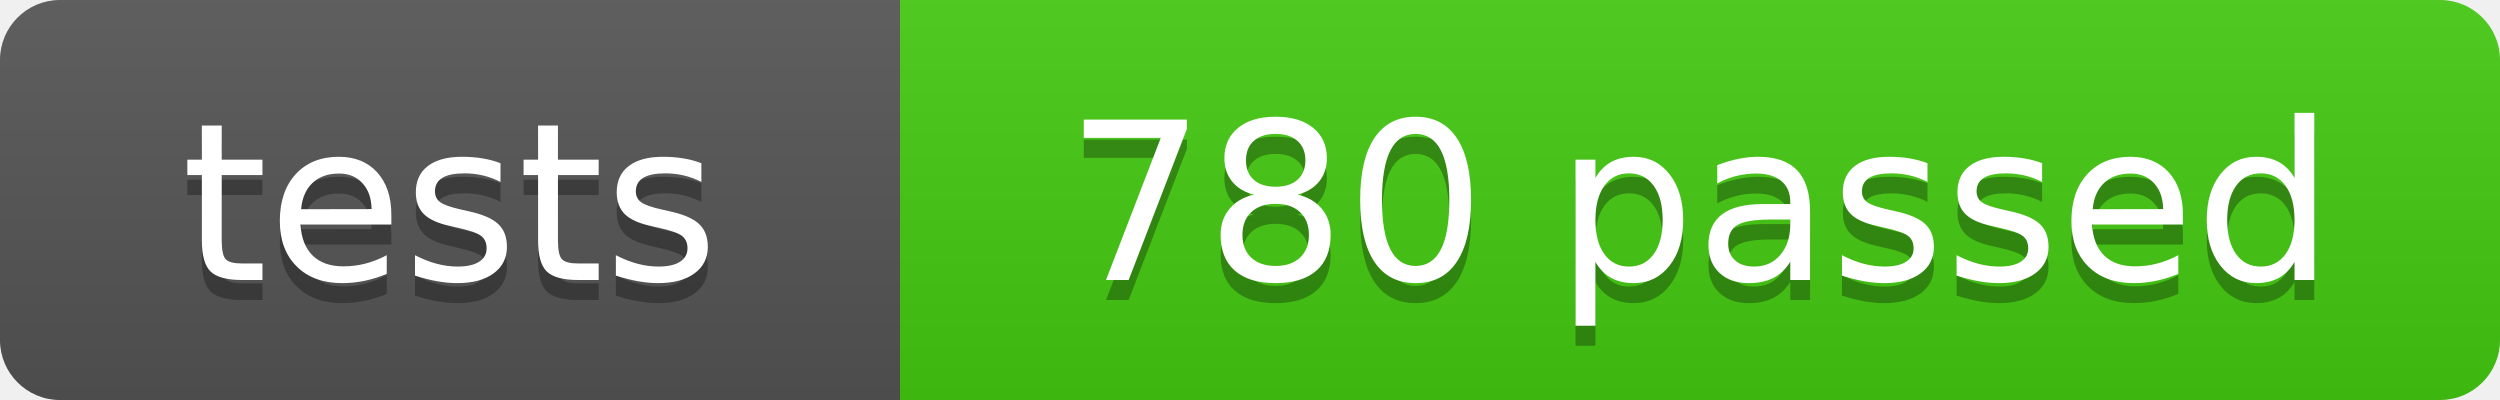
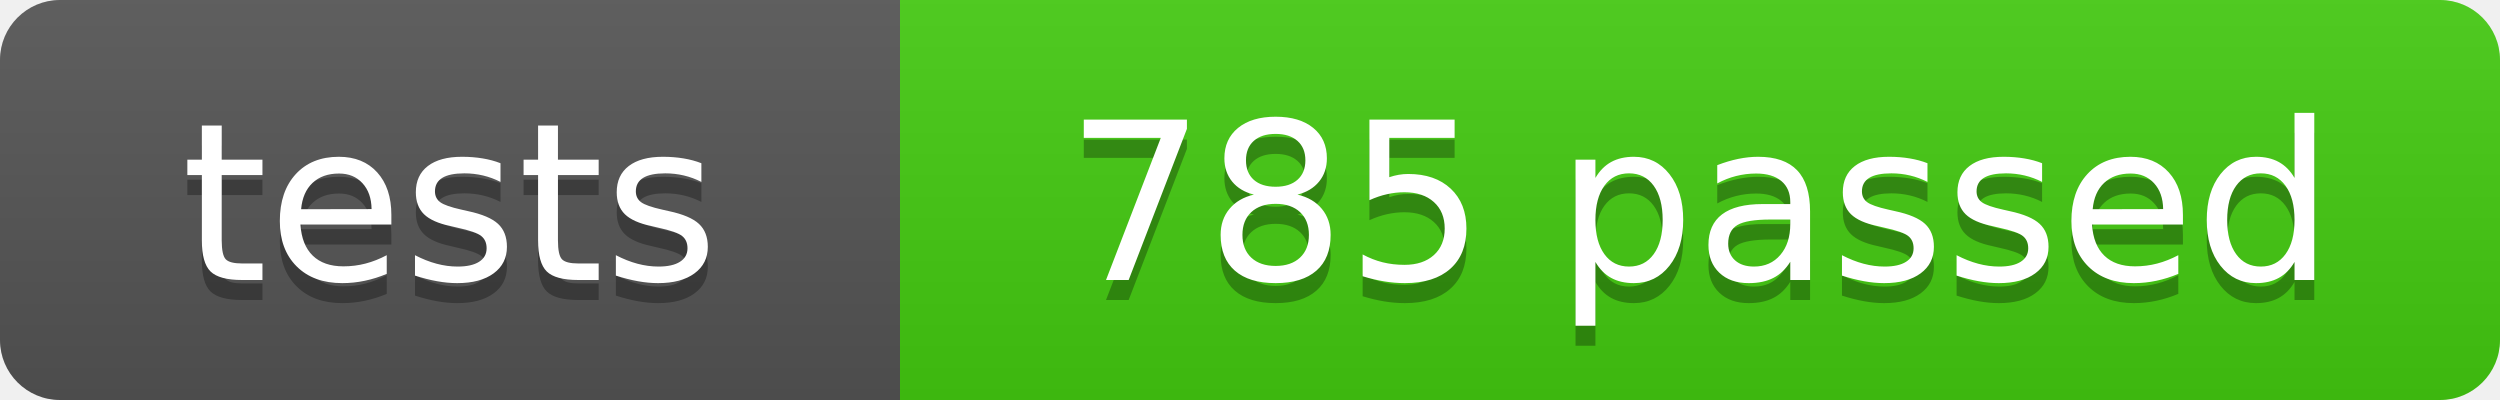
- <svg xmlns="http://www.w3.org/2000/svg" width="125" height="20" role="img" aria-label="tests: 780 passed">
+ <svg xmlns="http://www.w3.org/2000/svg" width="125" height="20" role="img" aria-label="tests: 785 passed">
  <linearGradient id="s" x2="0" y2="100%">
    <stop offset="0" stop-color="#bbb" stop-opacity=".1" />
    <stop offset="1" stop-opacity=".1" />
  </linearGradient>
  <clipPath id="r">
    <rect width="125" height="20" rx="3" fill="#fff" />
  </clipPath>
  <g clip-path="url(#r)">
    <rect width="45" height="20" fill="#555" />
    <rect x="45" width="80" height="20" fill="#4c1" />
    <rect width="125" height="20" fill="url(#s)" />
  </g>
  <g fill="#fff" text-anchor="middle" font-family="Verdana,Geneva,DejaVu Sans,sans-serif" font-size="110" text-rendering="geometricPrecision">
    <text x="225" y="150" fill="#010101" fill-opacity=".3" transform="scale(.1)" textLength="350">tests</text>
    <text x="225" y="140" transform="scale(.1)" textLength="350">tests</text>
-     <text x="850" y="150" fill="#010101" fill-opacity=".3" transform="scale(.1)" textLength="700">780 passed</text>
-     <text x="850" y="140" transform="scale(.1)" textLength="700">780 passed</text>
+     <text x="850" y="150" fill="#010101" fill-opacity=".3" transform="scale(.1)" textLength="700">785 passed</text>
+     <text x="850" y="140" transform="scale(.1)" textLength="700">785 passed</text>
  </g>
</svg>
